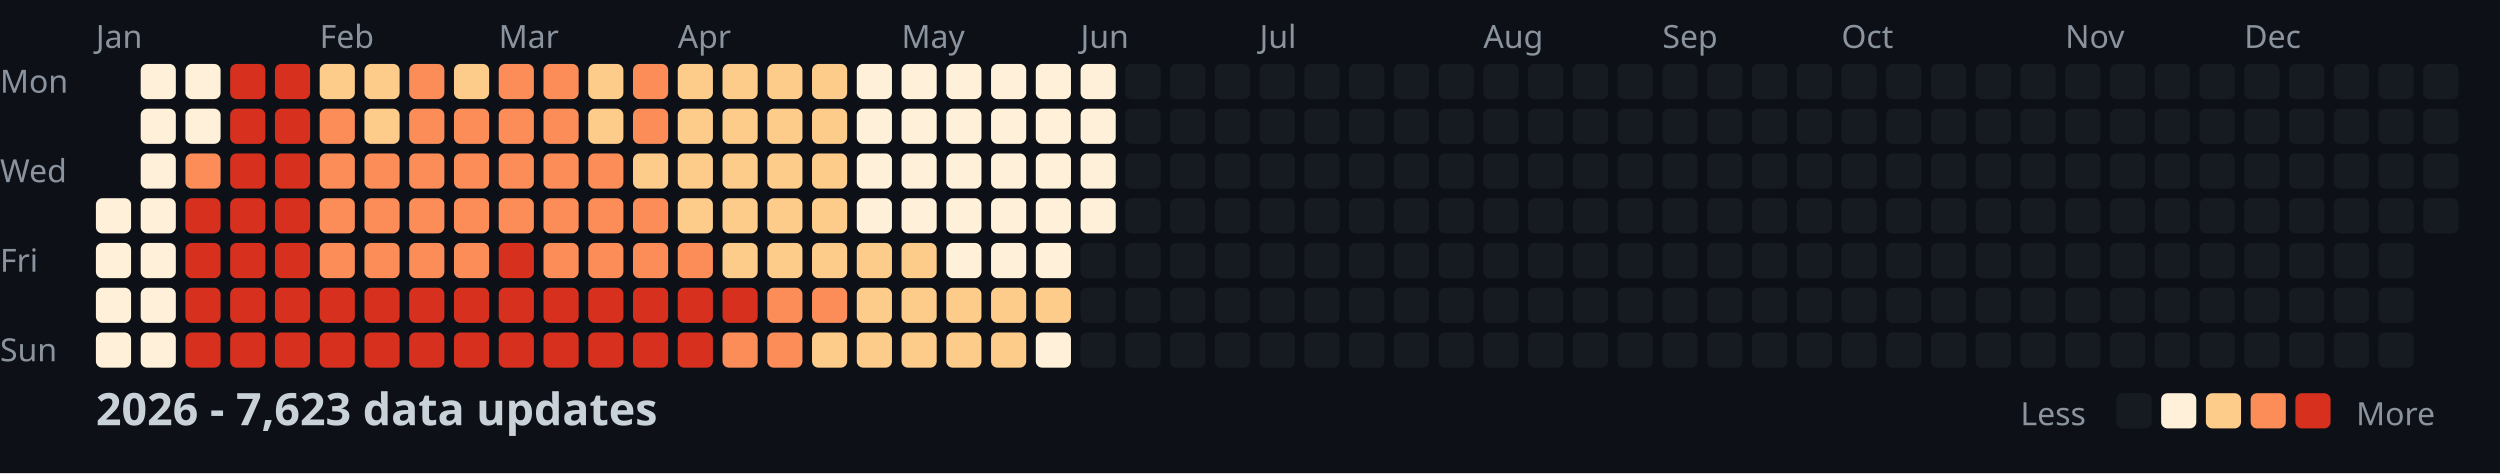
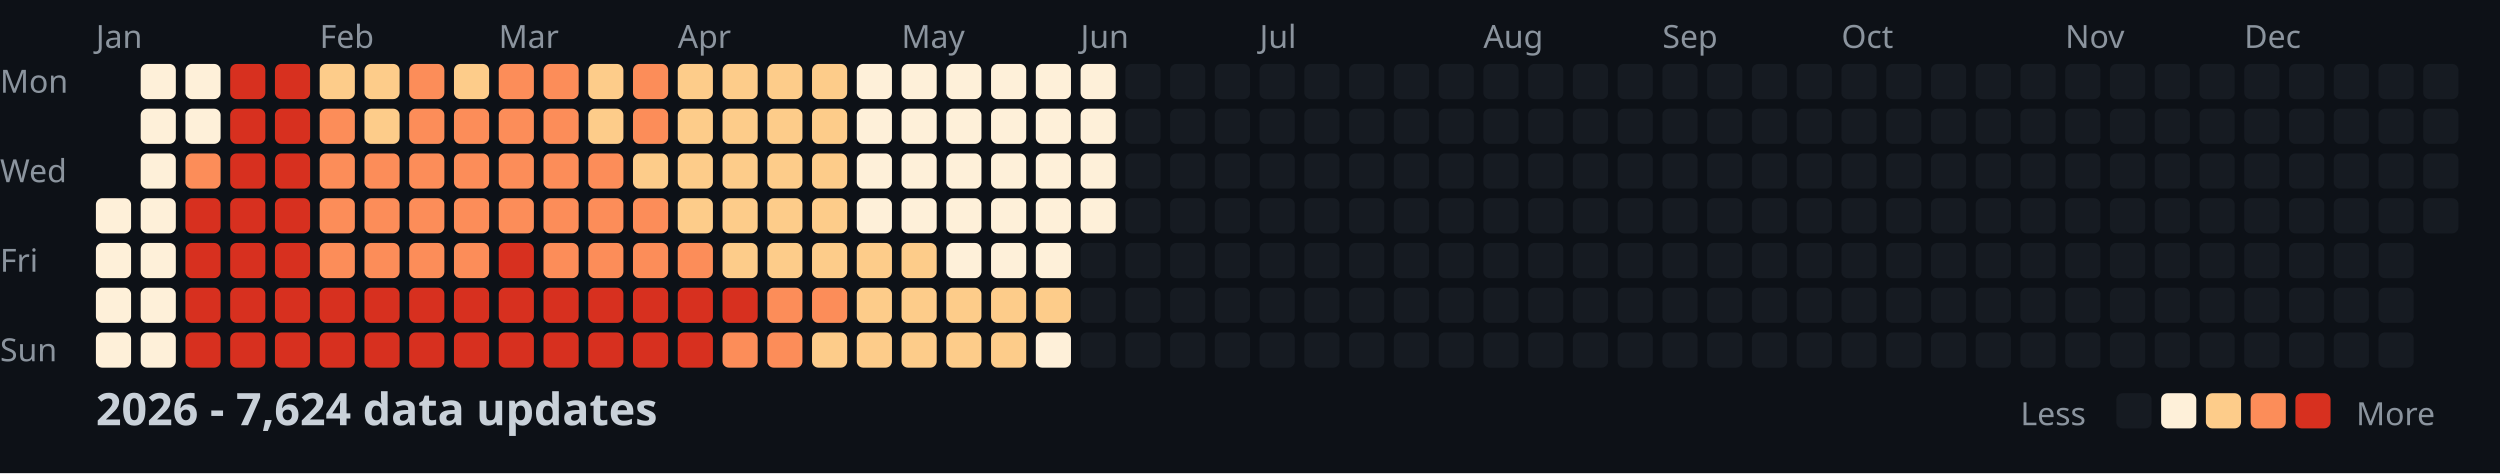
<svg xmlns="http://www.w3.org/2000/svg" width="782" height="148">
  <style>
    .month { font: 10px sans-serif; fill: #8b949e; }
    .day { font: 10px sans-serif; fill: #8b949e; }
    .title { font: bold 14px sans-serif; fill: #c9d1d9; }
    .legend { font: 10px sans-serif; fill: #8b949e; }
  </style>
  <rect width="100%" height="100%" fill="#0d1117" />
  <text x="0" y="29" class="day">Mon</text>
  <text x="0" y="57" class="day">Wed</text>
  <text x="0" y="85" class="day">Fri</text>
  <text x="0" y="113" class="day">Sun</text>
  <text x="30" y="15" class="month">Jan</text>
  <text x="100" y="15" class="month">Feb</text>
  <text x="156" y="15" class="month">Mar</text>
  <text x="212" y="15" class="month">Apr</text>
  <text x="282" y="15" class="month">May</text>
  <text x="338" y="15" class="month">Jun</text>
  <text x="394" y="15" class="month">Jul</text>
  <text x="464" y="15" class="month">Aug</text>
  <text x="520" y="15" class="month">Sep</text>
  <text x="576" y="15" class="month">Oct</text>
  <text x="646" y="15" class="month">Nov</text>
  <text x="702" y="15" class="month">Dec</text>
  <rect x="30" y="62" width="11" height="11" fill="#fef0d9" rx="2" />
  <rect x="30" y="76" width="11" height="11" fill="#fef0d9" rx="2" />
  <rect x="30" y="90" width="11" height="11" fill="#fef0d9" rx="2" />
  <rect x="30" y="104" width="11" height="11" fill="#fef0d9" rx="2" />
  <rect x="44" y="20" width="11" height="11" fill="#fef0d9" rx="2" />
  <rect x="44" y="34" width="11" height="11" fill="#fef0d9" rx="2" />
  <rect x="44" y="48" width="11" height="11" fill="#fef0d9" rx="2" />
  <rect x="44" y="62" width="11" height="11" fill="#fef0d9" rx="2" />
  <rect x="44" y="76" width="11" height="11" fill="#fef0d9" rx="2" />
  <rect x="44" y="90" width="11" height="11" fill="#fef0d9" rx="2" />
  <rect x="44" y="104" width="11" height="11" fill="#fef0d9" rx="2" />
  <rect x="58" y="20" width="11" height="11" fill="#fef0d9" rx="2" />
  <rect x="58" y="34" width="11" height="11" fill="#fef0d9" rx="2" />
  <rect x="58" y="48" width="11" height="11" fill="#fc8d59" rx="2" />
  <rect x="58" y="62" width="11" height="11" fill="#d7301f" rx="2" />
  <rect x="58" y="76" width="11" height="11" fill="#d7301f" rx="2" />
  <rect x="58" y="90" width="11" height="11" fill="#d7301f" rx="2" />
  <rect x="58" y="104" width="11" height="11" fill="#d7301f" rx="2" />
  <rect x="72" y="20" width="11" height="11" fill="#d7301f" rx="2" />
  <rect x="72" y="34" width="11" height="11" fill="#d7301f" rx="2" />
  <rect x="72" y="48" width="11" height="11" fill="#d7301f" rx="2" />
  <rect x="72" y="62" width="11" height="11" fill="#d7301f" rx="2" />
  <rect x="72" y="76" width="11" height="11" fill="#d7301f" rx="2" />
  <rect x="72" y="90" width="11" height="11" fill="#d7301f" rx="2" />
  <rect x="72" y="104" width="11" height="11" fill="#d7301f" rx="2" />
  <rect x="86" y="20" width="11" height="11" fill="#d7301f" rx="2" />
  <rect x="86" y="34" width="11" height="11" fill="#d7301f" rx="2" />
  <rect x="86" y="48" width="11" height="11" fill="#d7301f" rx="2" />
  <rect x="86" y="62" width="11" height="11" fill="#d7301f" rx="2" />
  <rect x="86" y="76" width="11" height="11" fill="#d7301f" rx="2" />
  <rect x="86" y="90" width="11" height="11" fill="#d7301f" rx="2" />
  <rect x="86" y="104" width="11" height="11" fill="#d7301f" rx="2" />
  <rect x="100" y="20" width="11" height="11" fill="#fdcc8a" rx="2" />
  <rect x="100" y="34" width="11" height="11" fill="#fc8d59" rx="2" />
  <rect x="100" y="48" width="11" height="11" fill="#fc8d59" rx="2" />
  <rect x="100" y="62" width="11" height="11" fill="#fc8d59" rx="2" />
  <rect x="100" y="76" width="11" height="11" fill="#fc8d59" rx="2" />
  <rect x="100" y="90" width="11" height="11" fill="#d7301f" rx="2" />
  <rect x="100" y="104" width="11" height="11" fill="#d7301f" rx="2" />
  <rect x="114" y="20" width="11" height="11" fill="#fdcc8a" rx="2" />
  <rect x="114" y="34" width="11" height="11" fill="#fdcc8a" rx="2" />
  <rect x="114" y="48" width="11" height="11" fill="#fc8d59" rx="2" />
  <rect x="114" y="62" width="11" height="11" fill="#fc8d59" rx="2" />
  <rect x="114" y="76" width="11" height="11" fill="#fc8d59" rx="2" />
  <rect x="114" y="90" width="11" height="11" fill="#d7301f" rx="2" />
  <rect x="114" y="104" width="11" height="11" fill="#d7301f" rx="2" />
  <rect x="128" y="20" width="11" height="11" fill="#fc8d59" rx="2" />
  <rect x="128" y="34" width="11" height="11" fill="#fc8d59" rx="2" />
  <rect x="128" y="48" width="11" height="11" fill="#fc8d59" rx="2" />
  <rect x="128" y="62" width="11" height="11" fill="#fc8d59" rx="2" />
  <rect x="128" y="76" width="11" height="11" fill="#fc8d59" rx="2" />
  <rect x="128" y="90" width="11" height="11" fill="#d7301f" rx="2" />
  <rect x="128" y="104" width="11" height="11" fill="#d7301f" rx="2" />
  <rect x="142" y="20" width="11" height="11" fill="#fdcc8a" rx="2" />
  <rect x="142" y="34" width="11" height="11" fill="#fc8d59" rx="2" />
  <rect x="142" y="48" width="11" height="11" fill="#fc8d59" rx="2" />
  <rect x="142" y="62" width="11" height="11" fill="#fc8d59" rx="2" />
  <rect x="142" y="76" width="11" height="11" fill="#fc8d59" rx="2" />
  <rect x="142" y="90" width="11" height="11" fill="#d7301f" rx="2" />
  <rect x="142" y="104" width="11" height="11" fill="#d7301f" rx="2" />
  <rect x="156" y="20" width="11" height="11" fill="#fc8d59" rx="2" />
  <rect x="156" y="34" width="11" height="11" fill="#fc8d59" rx="2" />
  <rect x="156" y="48" width="11" height="11" fill="#fc8d59" rx="2" />
  <rect x="156" y="62" width="11" height="11" fill="#fc8d59" rx="2" />
  <rect x="156" y="76" width="11" height="11" fill="#d7301f" rx="2" />
  <rect x="156" y="90" width="11" height="11" fill="#d7301f" rx="2" />
  <rect x="156" y="104" width="11" height="11" fill="#d7301f" rx="2" />
  <rect x="170" y="20" width="11" height="11" fill="#fc8d59" rx="2" />
  <rect x="170" y="34" width="11" height="11" fill="#fc8d59" rx="2" />
  <rect x="170" y="48" width="11" height="11" fill="#fc8d59" rx="2" />
  <rect x="170" y="62" width="11" height="11" fill="#fc8d59" rx="2" />
  <rect x="170" y="76" width="11" height="11" fill="#fc8d59" rx="2" />
  <rect x="170" y="90" width="11" height="11" fill="#d7301f" rx="2" />
  <rect x="170" y="104" width="11" height="11" fill="#d7301f" rx="2" />
  <rect x="184" y="20" width="11" height="11" fill="#fdcc8a" rx="2" />
  <rect x="184" y="34" width="11" height="11" fill="#fdcc8a" rx="2" />
  <rect x="184" y="48" width="11" height="11" fill="#fc8d59" rx="2" />
  <rect x="184" y="62" width="11" height="11" fill="#fc8d59" rx="2" />
  <rect x="184" y="76" width="11" height="11" fill="#fc8d59" rx="2" />
  <rect x="184" y="90" width="11" height="11" fill="#d7301f" rx="2" />
  <rect x="184" y="104" width="11" height="11" fill="#d7301f" rx="2" />
  <rect x="198" y="20" width="11" height="11" fill="#fc8d59" rx="2" />
  <rect x="198" y="34" width="11" height="11" fill="#fc8d59" rx="2" />
  <rect x="198" y="48" width="11" height="11" fill="#fdcc8a" rx="2" />
  <rect x="198" y="62" width="11" height="11" fill="#fc8d59" rx="2" />
  <rect x="198" y="76" width="11" height="11" fill="#fc8d59" rx="2" />
  <rect x="198" y="90" width="11" height="11" fill="#d7301f" rx="2" />
  <rect x="198" y="104" width="11" height="11" fill="#d7301f" rx="2" />
  <rect x="212" y="20" width="11" height="11" fill="#fdcc8a" rx="2" />
  <rect x="212" y="34" width="11" height="11" fill="#fdcc8a" rx="2" />
  <rect x="212" y="48" width="11" height="11" fill="#fdcc8a" rx="2" />
  <rect x="212" y="62" width="11" height="11" fill="#fdcc8a" rx="2" />
  <rect x="212" y="76" width="11" height="11" fill="#fc8d59" rx="2" />
  <rect x="212" y="90" width="11" height="11" fill="#d7301f" rx="2" />
  <rect x="212" y="104" width="11" height="11" fill="#d7301f" rx="2" />
  <rect x="226" y="20" width="11" height="11" fill="#fdcc8a" rx="2" />
  <rect x="226" y="34" width="11" height="11" fill="#fdcc8a" rx="2" />
  <rect x="226" y="48" width="11" height="11" fill="#fdcc8a" rx="2" />
  <rect x="226" y="62" width="11" height="11" fill="#fdcc8a" rx="2" />
  <rect x="226" y="76" width="11" height="11" fill="#fdcc8a" rx="2" />
  <rect x="226" y="90" width="11" height="11" fill="#d7301f" rx="2" />
  <rect x="226" y="104" width="11" height="11" fill="#fc8d59" rx="2" />
  <rect x="240" y="20" width="11" height="11" fill="#fdcc8a" rx="2" />
  <rect x="240" y="34" width="11" height="11" fill="#fdcc8a" rx="2" />
  <rect x="240" y="48" width="11" height="11" fill="#fdcc8a" rx="2" />
  <rect x="240" y="62" width="11" height="11" fill="#fdcc8a" rx="2" />
  <rect x="240" y="76" width="11" height="11" fill="#fdcc8a" rx="2" />
  <rect x="240" y="90" width="11" height="11" fill="#fc8d59" rx="2" />
  <rect x="240" y="104" width="11" height="11" fill="#fc8d59" rx="2" />
  <rect x="254" y="20" width="11" height="11" fill="#fdcc8a" rx="2" />
  <rect x="254" y="34" width="11" height="11" fill="#fdcc8a" rx="2" />
  <rect x="254" y="48" width="11" height="11" fill="#fdcc8a" rx="2" />
  <rect x="254" y="62" width="11" height="11" fill="#fdcc8a" rx="2" />
  <rect x="254" y="76" width="11" height="11" fill="#fdcc8a" rx="2" />
  <rect x="254" y="90" width="11" height="11" fill="#fc8d59" rx="2" />
  <rect x="254" y="104" width="11" height="11" fill="#fdcc8a" rx="2" />
  <rect x="268" y="20" width="11" height="11" fill="#fef0d9" rx="2" />
  <rect x="268" y="34" width="11" height="11" fill="#fef0d9" rx="2" />
  <rect x="268" y="48" width="11" height="11" fill="#fef0d9" rx="2" />
  <rect x="268" y="62" width="11" height="11" fill="#fef0d9" rx="2" />
  <rect x="268" y="76" width="11" height="11" fill="#fdcc8a" rx="2" />
  <rect x="268" y="90" width="11" height="11" fill="#fdcc8a" rx="2" />
  <rect x="268" y="104" width="11" height="11" fill="#fdcc8a" rx="2" />
  <rect x="282" y="20" width="11" height="11" fill="#fef0d9" rx="2" />
  <rect x="282" y="34" width="11" height="11" fill="#fef0d9" rx="2" />
  <rect x="282" y="48" width="11" height="11" fill="#fef0d9" rx="2" />
  <rect x="282" y="62" width="11" height="11" fill="#fef0d9" rx="2" />
  <rect x="282" y="76" width="11" height="11" fill="#fdcc8a" rx="2" />
  <rect x="282" y="90" width="11" height="11" fill="#fdcc8a" rx="2" />
  <rect x="282" y="104" width="11" height="11" fill="#fdcc8a" rx="2" />
  <rect x="296" y="20" width="11" height="11" fill="#fef0d9" rx="2" />
  <rect x="296" y="34" width="11" height="11" fill="#fef0d9" rx="2" />
  <rect x="296" y="48" width="11" height="11" fill="#fef0d9" rx="2" />
  <rect x="296" y="62" width="11" height="11" fill="#fef0d9" rx="2" />
  <rect x="296" y="76" width="11" height="11" fill="#fef0d9" rx="2" />
  <rect x="296" y="90" width="11" height="11" fill="#fdcc8a" rx="2" />
  <rect x="296" y="104" width="11" height="11" fill="#fdcc8a" rx="2" />
  <rect x="310" y="20" width="11" height="11" fill="#fef0d9" rx="2" />
  <rect x="310" y="34" width="11" height="11" fill="#fef0d9" rx="2" />
  <rect x="310" y="48" width="11" height="11" fill="#fef0d9" rx="2" />
  <rect x="310" y="62" width="11" height="11" fill="#fef0d9" rx="2" />
  <rect x="310" y="76" width="11" height="11" fill="#fef0d9" rx="2" />
  <rect x="310" y="90" width="11" height="11" fill="#fdcc8a" rx="2" />
  <rect x="310" y="104" width="11" height="11" fill="#fdcc8a" rx="2" />
  <rect x="324" y="20" width="11" height="11" fill="#fef0d9" rx="2" />
  <rect x="324" y="34" width="11" height="11" fill="#fef0d9" rx="2" />
  <rect x="324" y="48" width="11" height="11" fill="#fef0d9" rx="2" />
  <rect x="324" y="62" width="11" height="11" fill="#fef0d9" rx="2" />
  <rect x="324" y="76" width="11" height="11" fill="#fef0d9" rx="2" />
  <rect x="324" y="90" width="11" height="11" fill="#fdcc8a" rx="2" />
  <rect x="324" y="104" width="11" height="11" fill="#fef0d9" rx="2" />
  <rect x="338" y="20" width="11" height="11" fill="#fef0d9" rx="2" />
  <rect x="338" y="34" width="11" height="11" fill="#fef0d9" rx="2" />
  <rect x="338" y="48" width="11" height="11" fill="#fef0d9" rx="2" />
  <rect x="338" y="62" width="11" height="11" fill="#fef0d9" rx="2" />
  <rect x="338" y="76" width="11" height="11" fill="#161b22" rx="2" />
  <rect x="338" y="90" width="11" height="11" fill="#161b22" rx="2" />
  <rect x="338" y="104" width="11" height="11" fill="#161b22" rx="2" />
  <rect x="352" y="20" width="11" height="11" fill="#161b22" rx="2" />
  <rect x="352" y="34" width="11" height="11" fill="#161b22" rx="2" />
  <rect x="352" y="48" width="11" height="11" fill="#161b22" rx="2" />
  <rect x="352" y="62" width="11" height="11" fill="#161b22" rx="2" />
  <rect x="352" y="76" width="11" height="11" fill="#161b22" rx="2" />
  <rect x="352" y="90" width="11" height="11" fill="#161b22" rx="2" />
  <rect x="352" y="104" width="11" height="11" fill="#161b22" rx="2" />
  <rect x="366" y="20" width="11" height="11" fill="#161b22" rx="2" />
  <rect x="366" y="34" width="11" height="11" fill="#161b22" rx="2" />
  <rect x="366" y="48" width="11" height="11" fill="#161b22" rx="2" />
  <rect x="366" y="62" width="11" height="11" fill="#161b22" rx="2" />
  <rect x="366" y="76" width="11" height="11" fill="#161b22" rx="2" />
  <rect x="366" y="90" width="11" height="11" fill="#161b22" rx="2" />
  <rect x="366" y="104" width="11" height="11" fill="#161b22" rx="2" />
  <rect x="380" y="20" width="11" height="11" fill="#161b22" rx="2" />
  <rect x="380" y="34" width="11" height="11" fill="#161b22" rx="2" />
  <rect x="380" y="48" width="11" height="11" fill="#161b22" rx="2" />
  <rect x="380" y="62" width="11" height="11" fill="#161b22" rx="2" />
  <rect x="380" y="76" width="11" height="11" fill="#161b22" rx="2" />
  <rect x="380" y="90" width="11" height="11" fill="#161b22" rx="2" />
  <rect x="380" y="104" width="11" height="11" fill="#161b22" rx="2" />
  <rect x="394" y="20" width="11" height="11" fill="#161b22" rx="2" />
  <rect x="394" y="34" width="11" height="11" fill="#161b22" rx="2" />
  <rect x="394" y="48" width="11" height="11" fill="#161b22" rx="2" />
  <rect x="394" y="62" width="11" height="11" fill="#161b22" rx="2" />
  <rect x="394" y="76" width="11" height="11" fill="#161b22" rx="2" />
  <rect x="394" y="90" width="11" height="11" fill="#161b22" rx="2" />
  <rect x="394" y="104" width="11" height="11" fill="#161b22" rx="2" />
  <rect x="408" y="20" width="11" height="11" fill="#161b22" rx="2" />
  <rect x="408" y="34" width="11" height="11" fill="#161b22" rx="2" />
  <rect x="408" y="48" width="11" height="11" fill="#161b22" rx="2" />
  <rect x="408" y="62" width="11" height="11" fill="#161b22" rx="2" />
  <rect x="408" y="76" width="11" height="11" fill="#161b22" rx="2" />
  <rect x="408" y="90" width="11" height="11" fill="#161b22" rx="2" />
  <rect x="408" y="104" width="11" height="11" fill="#161b22" rx="2" />
  <rect x="422" y="20" width="11" height="11" fill="#161b22" rx="2" />
  <rect x="422" y="34" width="11" height="11" fill="#161b22" rx="2" />
  <rect x="422" y="48" width="11" height="11" fill="#161b22" rx="2" />
  <rect x="422" y="62" width="11" height="11" fill="#161b22" rx="2" />
  <rect x="422" y="76" width="11" height="11" fill="#161b22" rx="2" />
  <rect x="422" y="90" width="11" height="11" fill="#161b22" rx="2" />
  <rect x="422" y="104" width="11" height="11" fill="#161b22" rx="2" />
  <rect x="436" y="20" width="11" height="11" fill="#161b22" rx="2" />
  <rect x="436" y="34" width="11" height="11" fill="#161b22" rx="2" />
  <rect x="436" y="48" width="11" height="11" fill="#161b22" rx="2" />
  <rect x="436" y="62" width="11" height="11" fill="#161b22" rx="2" />
  <rect x="436" y="76" width="11" height="11" fill="#161b22" rx="2" />
  <rect x="436" y="90" width="11" height="11" fill="#161b22" rx="2" />
  <rect x="436" y="104" width="11" height="11" fill="#161b22" rx="2" />
  <rect x="450" y="20" width="11" height="11" fill="#161b22" rx="2" />
  <rect x="450" y="34" width="11" height="11" fill="#161b22" rx="2" />
  <rect x="450" y="48" width="11" height="11" fill="#161b22" rx="2" />
  <rect x="450" y="62" width="11" height="11" fill="#161b22" rx="2" />
  <rect x="450" y="76" width="11" height="11" fill="#161b22" rx="2" />
  <rect x="450" y="90" width="11" height="11" fill="#161b22" rx="2" />
  <rect x="450" y="104" width="11" height="11" fill="#161b22" rx="2" />
  <rect x="464" y="20" width="11" height="11" fill="#161b22" rx="2" />
  <rect x="464" y="34" width="11" height="11" fill="#161b22" rx="2" />
  <rect x="464" y="48" width="11" height="11" fill="#161b22" rx="2" />
  <rect x="464" y="62" width="11" height="11" fill="#161b22" rx="2" />
  <rect x="464" y="76" width="11" height="11" fill="#161b22" rx="2" />
  <rect x="464" y="90" width="11" height="11" fill="#161b22" rx="2" />
  <rect x="464" y="104" width="11" height="11" fill="#161b22" rx="2" />
  <rect x="478" y="20" width="11" height="11" fill="#161b22" rx="2" />
  <rect x="478" y="34" width="11" height="11" fill="#161b22" rx="2" />
  <rect x="478" y="48" width="11" height="11" fill="#161b22" rx="2" />
  <rect x="478" y="62" width="11" height="11" fill="#161b22" rx="2" />
  <rect x="478" y="76" width="11" height="11" fill="#161b22" rx="2" />
  <rect x="478" y="90" width="11" height="11" fill="#161b22" rx="2" />
  <rect x="478" y="104" width="11" height="11" fill="#161b22" rx="2" />
  <rect x="492" y="20" width="11" height="11" fill="#161b22" rx="2" />
  <rect x="492" y="34" width="11" height="11" fill="#161b22" rx="2" />
  <rect x="492" y="48" width="11" height="11" fill="#161b22" rx="2" />
  <rect x="492" y="62" width="11" height="11" fill="#161b22" rx="2" />
  <rect x="492" y="76" width="11" height="11" fill="#161b22" rx="2" />
  <rect x="492" y="90" width="11" height="11" fill="#161b22" rx="2" />
  <rect x="492" y="104" width="11" height="11" fill="#161b22" rx="2" />
  <rect x="506" y="20" width="11" height="11" fill="#161b22" rx="2" />
  <rect x="506" y="34" width="11" height="11" fill="#161b22" rx="2" />
  <rect x="506" y="48" width="11" height="11" fill="#161b22" rx="2" />
  <rect x="506" y="62" width="11" height="11" fill="#161b22" rx="2" />
  <rect x="506" y="76" width="11" height="11" fill="#161b22" rx="2" />
  <rect x="506" y="90" width="11" height="11" fill="#161b22" rx="2" />
  <rect x="506" y="104" width="11" height="11" fill="#161b22" rx="2" />
  <rect x="520" y="20" width="11" height="11" fill="#161b22" rx="2" />
  <rect x="520" y="34" width="11" height="11" fill="#161b22" rx="2" />
  <rect x="520" y="48" width="11" height="11" fill="#161b22" rx="2" />
  <rect x="520" y="62" width="11" height="11" fill="#161b22" rx="2" />
  <rect x="520" y="76" width="11" height="11" fill="#161b22" rx="2" />
  <rect x="520" y="90" width="11" height="11" fill="#161b22" rx="2" />
  <rect x="520" y="104" width="11" height="11" fill="#161b22" rx="2" />
  <rect x="534" y="20" width="11" height="11" fill="#161b22" rx="2" />
  <rect x="534" y="34" width="11" height="11" fill="#161b22" rx="2" />
  <rect x="534" y="48" width="11" height="11" fill="#161b22" rx="2" />
  <rect x="534" y="62" width="11" height="11" fill="#161b22" rx="2" />
  <rect x="534" y="76" width="11" height="11" fill="#161b22" rx="2" />
  <rect x="534" y="90" width="11" height="11" fill="#161b22" rx="2" />
  <rect x="534" y="104" width="11" height="11" fill="#161b22" rx="2" />
  <rect x="548" y="20" width="11" height="11" fill="#161b22" rx="2" />
  <rect x="548" y="34" width="11" height="11" fill="#161b22" rx="2" />
  <rect x="548" y="48" width="11" height="11" fill="#161b22" rx="2" />
  <rect x="548" y="62" width="11" height="11" fill="#161b22" rx="2" />
  <rect x="548" y="76" width="11" height="11" fill="#161b22" rx="2" />
  <rect x="548" y="90" width="11" height="11" fill="#161b22" rx="2" />
  <rect x="548" y="104" width="11" height="11" fill="#161b22" rx="2" />
  <rect x="562" y="20" width="11" height="11" fill="#161b22" rx="2" />
  <rect x="562" y="34" width="11" height="11" fill="#161b22" rx="2" />
  <rect x="562" y="48" width="11" height="11" fill="#161b22" rx="2" />
  <rect x="562" y="62" width="11" height="11" fill="#161b22" rx="2" />
  <rect x="562" y="76" width="11" height="11" fill="#161b22" rx="2" />
  <rect x="562" y="90" width="11" height="11" fill="#161b22" rx="2" />
  <rect x="562" y="104" width="11" height="11" fill="#161b22" rx="2" />
  <rect x="576" y="20" width="11" height="11" fill="#161b22" rx="2" />
  <rect x="576" y="34" width="11" height="11" fill="#161b22" rx="2" />
  <rect x="576" y="48" width="11" height="11" fill="#161b22" rx="2" />
  <rect x="576" y="62" width="11" height="11" fill="#161b22" rx="2" />
  <rect x="576" y="76" width="11" height="11" fill="#161b22" rx="2" />
  <rect x="576" y="90" width="11" height="11" fill="#161b22" rx="2" />
  <rect x="576" y="104" width="11" height="11" fill="#161b22" rx="2" />
  <rect x="590" y="20" width="11" height="11" fill="#161b22" rx="2" />
  <rect x="590" y="34" width="11" height="11" fill="#161b22" rx="2" />
  <rect x="590" y="48" width="11" height="11" fill="#161b22" rx="2" />
  <rect x="590" y="62" width="11" height="11" fill="#161b22" rx="2" />
  <rect x="590" y="76" width="11" height="11" fill="#161b22" rx="2" />
  <rect x="590" y="90" width="11" height="11" fill="#161b22" rx="2" />
  <rect x="590" y="104" width="11" height="11" fill="#161b22" rx="2" />
  <rect x="604" y="20" width="11" height="11" fill="#161b22" rx="2" />
  <rect x="604" y="34" width="11" height="11" fill="#161b22" rx="2" />
  <rect x="604" y="48" width="11" height="11" fill="#161b22" rx="2" />
  <rect x="604" y="62" width="11" height="11" fill="#161b22" rx="2" />
  <rect x="604" y="76" width="11" height="11" fill="#161b22" rx="2" />
  <rect x="604" y="90" width="11" height="11" fill="#161b22" rx="2" />
  <rect x="604" y="104" width="11" height="11" fill="#161b22" rx="2" />
  <rect x="618" y="20" width="11" height="11" fill="#161b22" rx="2" />
  <rect x="618" y="34" width="11" height="11" fill="#161b22" rx="2" />
  <rect x="618" y="48" width="11" height="11" fill="#161b22" rx="2" />
  <rect x="618" y="62" width="11" height="11" fill="#161b22" rx="2" />
  <rect x="618" y="76" width="11" height="11" fill="#161b22" rx="2" />
  <rect x="618" y="90" width="11" height="11" fill="#161b22" rx="2" />
  <rect x="618" y="104" width="11" height="11" fill="#161b22" rx="2" />
  <rect x="632" y="20" width="11" height="11" fill="#161b22" rx="2" />
  <rect x="632" y="34" width="11" height="11" fill="#161b22" rx="2" />
  <rect x="632" y="48" width="11" height="11" fill="#161b22" rx="2" />
  <rect x="632" y="62" width="11" height="11" fill="#161b22" rx="2" />
  <rect x="632" y="76" width="11" height="11" fill="#161b22" rx="2" />
  <rect x="632" y="90" width="11" height="11" fill="#161b22" rx="2" />
  <rect x="632" y="104" width="11" height="11" fill="#161b22" rx="2" />
  <rect x="646" y="20" width="11" height="11" fill="#161b22" rx="2" />
  <rect x="646" y="34" width="11" height="11" fill="#161b22" rx="2" />
  <rect x="646" y="48" width="11" height="11" fill="#161b22" rx="2" />
  <rect x="646" y="62" width="11" height="11" fill="#161b22" rx="2" />
  <rect x="646" y="76" width="11" height="11" fill="#161b22" rx="2" />
  <rect x="646" y="90" width="11" height="11" fill="#161b22" rx="2" />
  <rect x="646" y="104" width="11" height="11" fill="#161b22" rx="2" />
  <rect x="660" y="20" width="11" height="11" fill="#161b22" rx="2" />
  <rect x="660" y="34" width="11" height="11" fill="#161b22" rx="2" />
  <rect x="660" y="48" width="11" height="11" fill="#161b22" rx="2" />
  <rect x="660" y="62" width="11" height="11" fill="#161b22" rx="2" />
  <rect x="660" y="76" width="11" height="11" fill="#161b22" rx="2" />
  <rect x="660" y="90" width="11" height="11" fill="#161b22" rx="2" />
  <rect x="660" y="104" width="11" height="11" fill="#161b22" rx="2" />
  <rect x="674" y="20" width="11" height="11" fill="#161b22" rx="2" />
  <rect x="674" y="34" width="11" height="11" fill="#161b22" rx="2" />
  <rect x="674" y="48" width="11" height="11" fill="#161b22" rx="2" />
  <rect x="674" y="62" width="11" height="11" fill="#161b22" rx="2" />
  <rect x="674" y="76" width="11" height="11" fill="#161b22" rx="2" />
  <rect x="674" y="90" width="11" height="11" fill="#161b22" rx="2" />
  <rect x="674" y="104" width="11" height="11" fill="#161b22" rx="2" />
  <rect x="688" y="20" width="11" height="11" fill="#161b22" rx="2" />
  <rect x="688" y="34" width="11" height="11" fill="#161b22" rx="2" />
  <rect x="688" y="48" width="11" height="11" fill="#161b22" rx="2" />
  <rect x="688" y="62" width="11" height="11" fill="#161b22" rx="2" />
  <rect x="688" y="76" width="11" height="11" fill="#161b22" rx="2" />
  <rect x="688" y="90" width="11" height="11" fill="#161b22" rx="2" />
  <rect x="688" y="104" width="11" height="11" fill="#161b22" rx="2" />
  <rect x="702" y="20" width="11" height="11" fill="#161b22" rx="2" />
  <rect x="702" y="34" width="11" height="11" fill="#161b22" rx="2" />
  <rect x="702" y="48" width="11" height="11" fill="#161b22" rx="2" />
  <rect x="702" y="62" width="11" height="11" fill="#161b22" rx="2" />
  <rect x="702" y="76" width="11" height="11" fill="#161b22" rx="2" />
  <rect x="702" y="90" width="11" height="11" fill="#161b22" rx="2" />
  <rect x="702" y="104" width="11" height="11" fill="#161b22" rx="2" />
  <rect x="716" y="20" width="11" height="11" fill="#161b22" rx="2" />
  <rect x="716" y="34" width="11" height="11" fill="#161b22" rx="2" />
  <rect x="716" y="48" width="11" height="11" fill="#161b22" rx="2" />
  <rect x="716" y="62" width="11" height="11" fill="#161b22" rx="2" />
  <rect x="716" y="76" width="11" height="11" fill="#161b22" rx="2" />
  <rect x="716" y="90" width="11" height="11" fill="#161b22" rx="2" />
  <rect x="716" y="104" width="11" height="11" fill="#161b22" rx="2" />
  <rect x="730" y="20" width="11" height="11" fill="#161b22" rx="2" />
  <rect x="730" y="34" width="11" height="11" fill="#161b22" rx="2" />
  <rect x="730" y="48" width="11" height="11" fill="#161b22" rx="2" />
  <rect x="730" y="62" width="11" height="11" fill="#161b22" rx="2" />
  <rect x="730" y="76" width="11" height="11" fill="#161b22" rx="2" />
  <rect x="730" y="90" width="11" height="11" fill="#161b22" rx="2" />
  <rect x="730" y="104" width="11" height="11" fill="#161b22" rx="2" />
  <rect x="744" y="20" width="11" height="11" fill="#161b22" rx="2" />
  <rect x="744" y="34" width="11" height="11" fill="#161b22" rx="2" />
  <rect x="744" y="48" width="11" height="11" fill="#161b22" rx="2" />
  <rect x="744" y="62" width="11" height="11" fill="#161b22" rx="2" />
  <rect x="744" y="76" width="11" height="11" fill="#161b22" rx="2" />
  <rect x="744" y="90" width="11" height="11" fill="#161b22" rx="2" />
  <rect x="744" y="104" width="11" height="11" fill="#161b22" rx="2" />
  <rect x="758" y="20" width="11" height="11" fill="#161b22" rx="2" />
  <rect x="758" y="34" width="11" height="11" fill="#161b22" rx="2" />
  <rect x="758" y="48" width="11" height="11" fill="#161b22" rx="2" />
  <rect x="758" y="62" width="11" height="11" fill="#161b22" rx="2" />
-   <text x="30" y="133" class="title">2026 - 7,623 data updates</text>
+   <text x="30" y="133" class="title">2026 - 7,624 data updates</text>
  <text x="632" y="133" class="legend">Less</text>
  <rect x="662" y="123" width="11" height="11" fill="#161b22" rx="2" />
  <rect x="676" y="123" width="11" height="11" fill="#fef0d9" rx="2" />
  <rect x="690" y="123" width="11" height="11" fill="#fdcc8a" rx="2" />
  <rect x="704" y="123" width="11" height="11" fill="#fc8d59" rx="2" />
  <rect x="718" y="123" width="11" height="11" fill="#d7301f" rx="2" />
  <text x="737" y="133" class="legend">More</text>
</svg>
